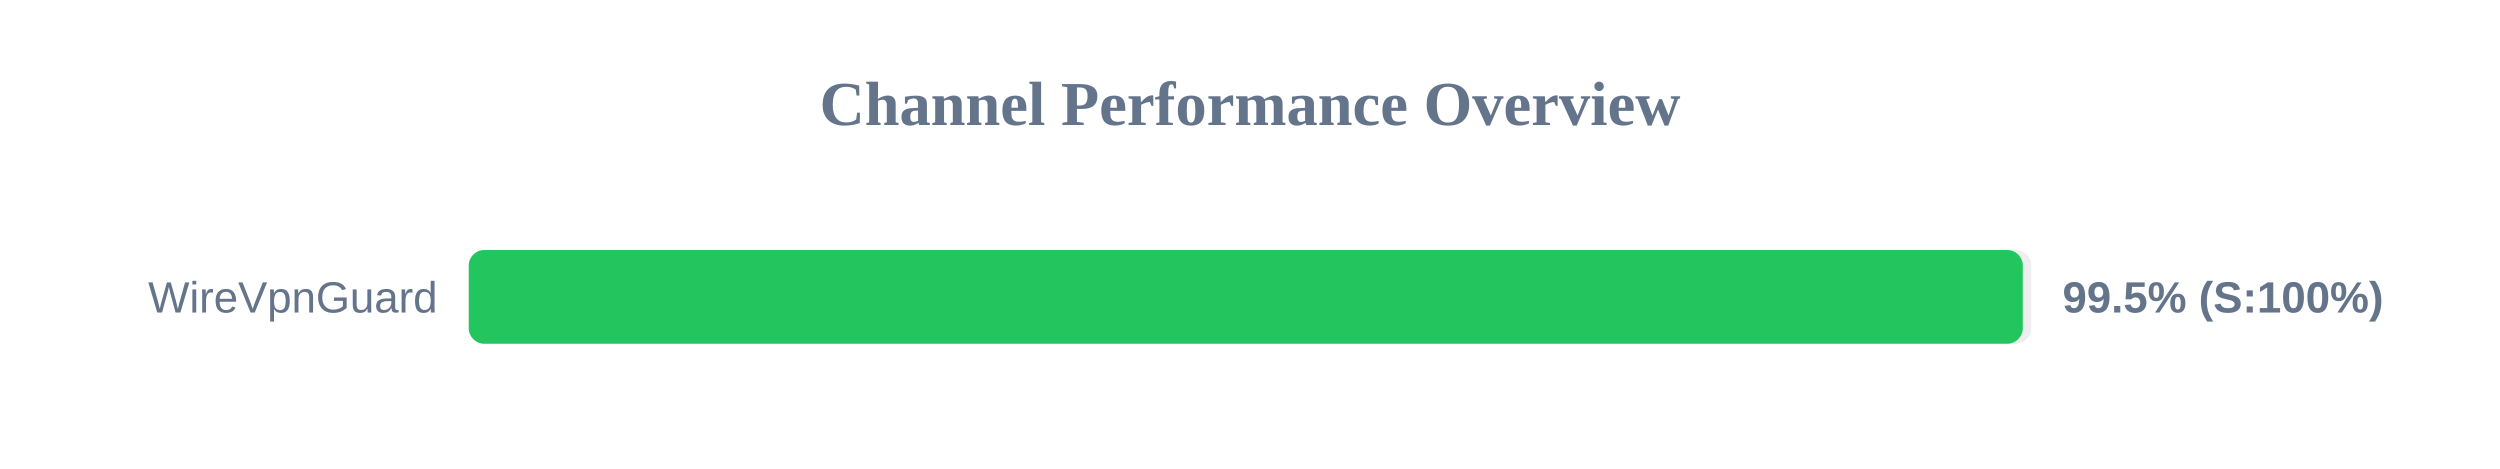
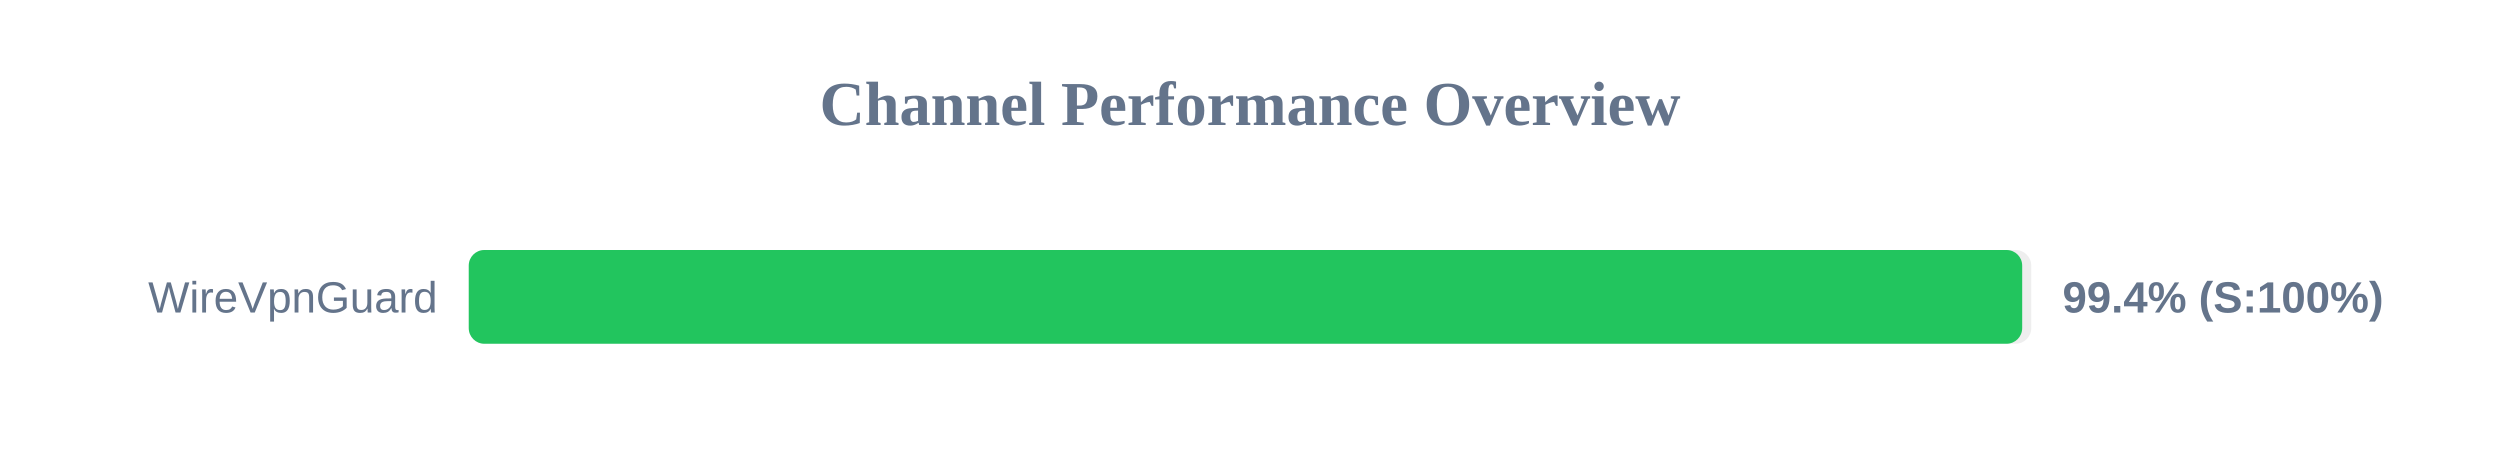
<svg xmlns="http://www.w3.org/2000/svg" width="800" height="150" version="1.1">
  <style>
        .row { font: 14px Arial; fill: #64748b; }
        .score { font: bold 14px Arial; fill: #64748b; }
    </style>
  <text x="400" y="40" text-anchor="middle" font-size="20px" font-weight="bold" fill="#64748b">Channel Performance Overview</text>
  <rect x="150" y="80" width="500" height="30" fill="#eee" rx="5" />
-   <rect x="150" y="80" width="497.3" height="30" fill="#22c55e" rx="5" />
+   <rect x="150" y="80" width="497.1" height="30" fill="#22c55e" rx="5" />
  <text x="140" y="100" text-anchor="end" class="row">WireVpnGuard</text>
-   <text x="660" y="100" text-anchor="start" class="score">99.5% (S:100%)</text>
+   <text x="660" y="100" text-anchor="start" class="score">99.4% (S:100%)</text>
</svg>
